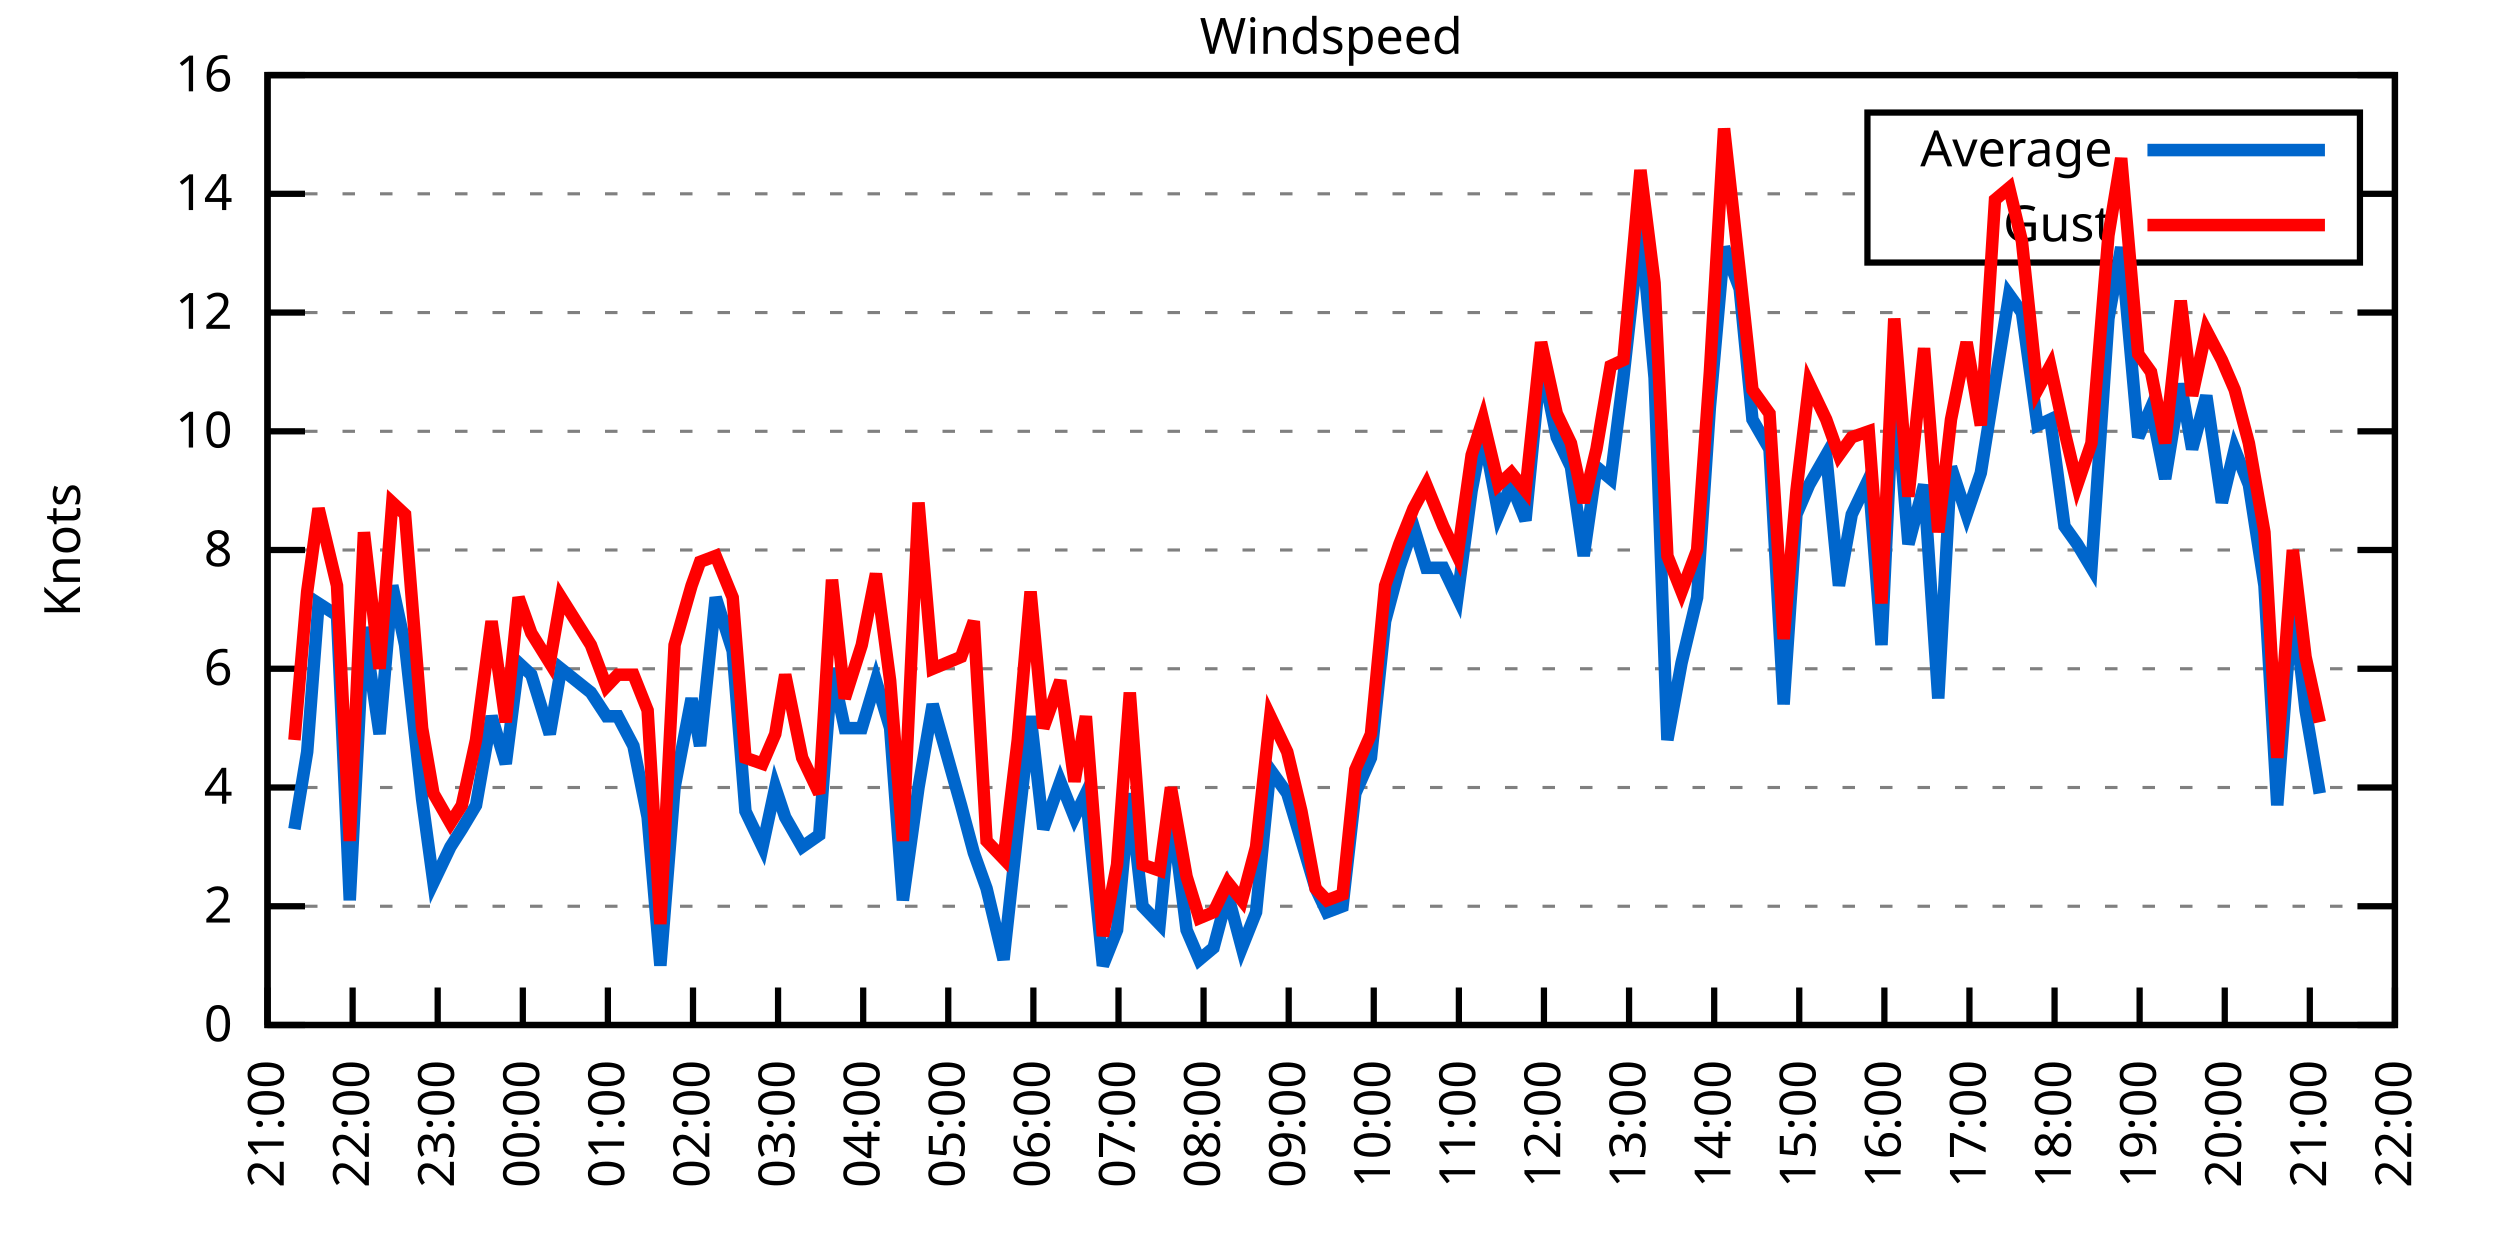
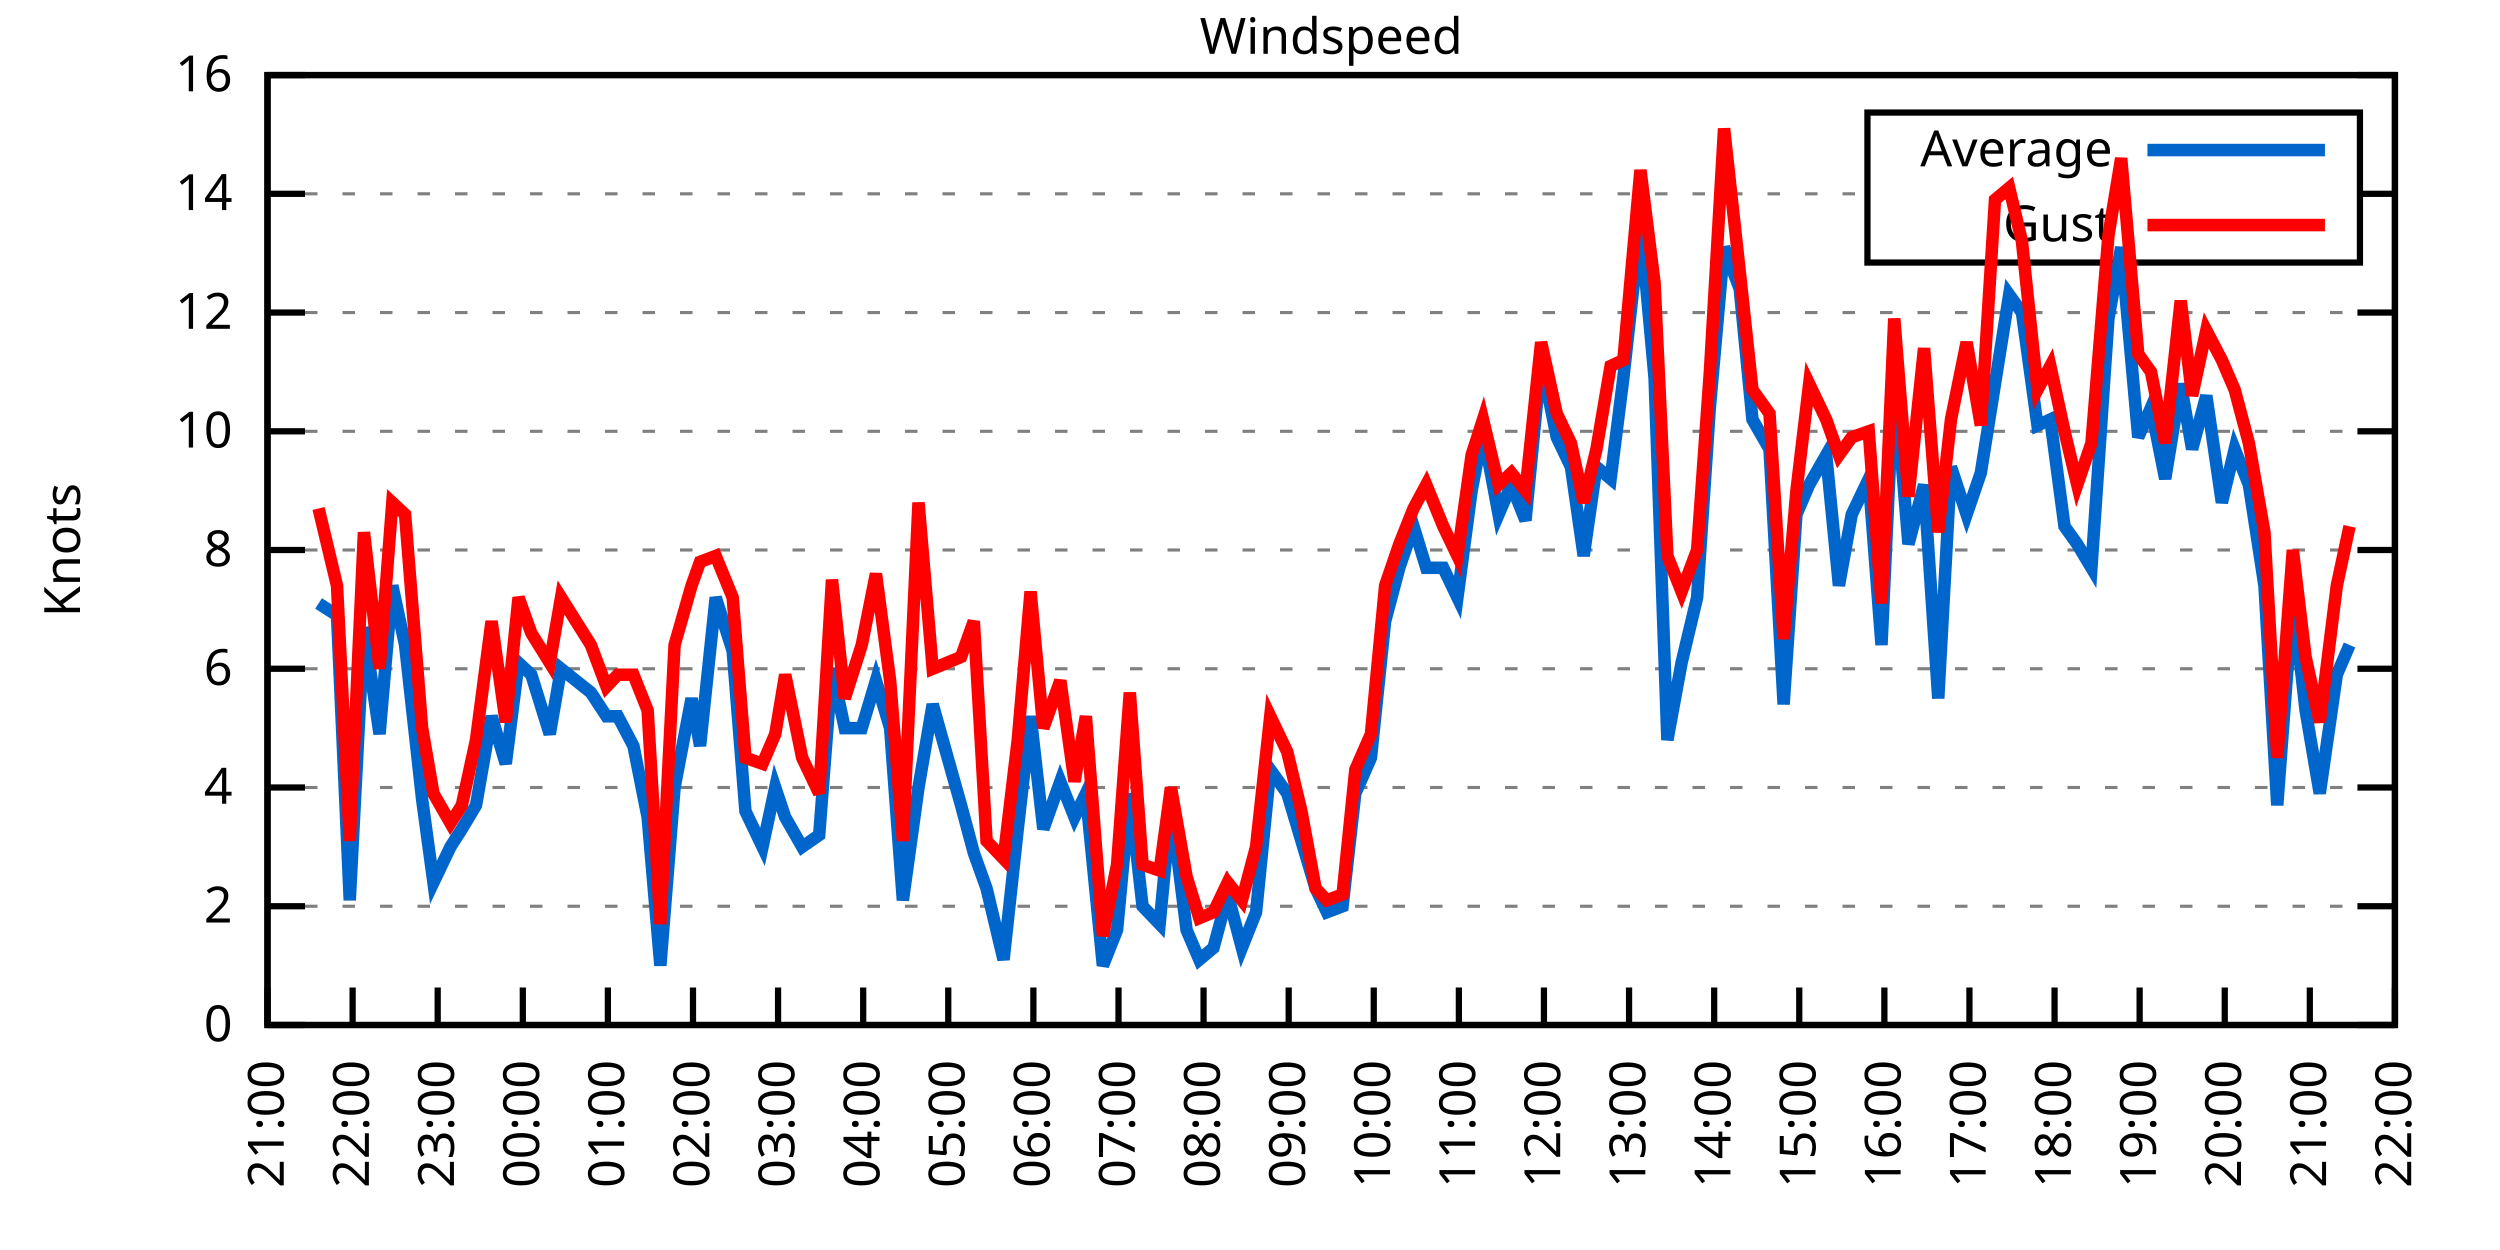
<svg xmlns="http://www.w3.org/2000/svg" xmlns:xlink="http://www.w3.org/1999/xlink" width="400" height="200" viewBox="0 0 400 200">
  <g id="gnuplot_canvas">
    <rect x="0" y="0" width="400" height="200" fill="none" />
    <defs>
      <circle id="gpDot" r="0.5" stroke-width="0.5" stroke="currentColor" />
      <path id="gpPt0" stroke-width="0.333" stroke="currentColor" d="M-1,0 h2 M0,-1 v2" />
      <path id="gpPt1" stroke-width="0.333" stroke="currentColor" d="M-1,-1 L1,1 M1,-1 L-1,1" />
      <path id="gpPt2" stroke-width="0.333" stroke="currentColor" d="M-1,0 L1,0 M0,-1 L0,1 M-1,-1 L1,1 M-1,1 L1,-1" />
      <rect id="gpPt3" stroke-width="0.333" stroke="currentColor" x="-1" y="-1" width="2" height="2" />
      <rect id="gpPt4" stroke-width="0.333" stroke="currentColor" fill="currentColor" x="-1" y="-1" width="2" height="2" />
      <circle id="gpPt5" stroke-width="0.333" stroke="currentColor" cx="0" cy="0" r="1" />
      <use xlink:href="#gpPt5" id="gpPt6" fill="currentColor" stroke="none" />
      <path id="gpPt7" stroke-width="0.333" stroke="currentColor" d="M0,-1.33 L-1.33,0.67 L1.33,0.67 z" />
      <use xlink:href="#gpPt7" id="gpPt8" fill="currentColor" stroke="none" />
      <use xlink:href="#gpPt7" id="gpPt9" stroke="currentColor" transform="rotate(180)" />
      <use xlink:href="#gpPt9" id="gpPt10" fill="currentColor" stroke="none" />
      <use xlink:href="#gpPt3" id="gpPt11" stroke="currentColor" transform="rotate(45)" />
      <use xlink:href="#gpPt11" id="gpPt12" fill="currentColor" stroke="none" />
      <path id="gpPt13" stroke-width="0.333" stroke="currentColor" d="M0,1.330 L1.265,0.411 L0.782,-1.067 L-0.782,-1.076 L-1.265,0.411 z" />
      <use xlink:href="#gpPt13" id="gpPt14" fill="currentColor" stroke="none" />
      <filter id="textbox" filterUnits="objectBoundingBox" x="0" y="0" height="1" width="1">
        <feFlood flood-color="white" flood-opacity="1" result="bgnd" />
        <feComposite in="SourceGraphic" in2="bgnd" operator="atop" />
      </filter>
      <filter id="greybox" filterUnits="objectBoundingBox" x="0" y="0" height="1" width="1">
        <feFlood flood-color="lightgrey" flood-opacity="1" result="grey" />
        <feComposite in="SourceGraphic" in2="grey" operator="atop" />
      </filter>
    </defs>
    <g fill="none" color="white" stroke="currentColor" stroke-width="1.00" stroke-linecap="butt" stroke-linejoin="miter">
</g>
    <g fill="none" color="black" stroke="currentColor" stroke-width="1.00" stroke-linecap="butt" stroke-linejoin="miter">
      <g stroke="none" shape-rendering="crispEdges">
        <polygon fill="rgb(255, 255, 255)" points="42.80,164.00 383.18,164.00 383.18,12.02 42.80,12.02 " />
      </g>
    </g>
    <g fill="none" color="black" stroke="currentColor" stroke-width="1.00" stroke-linecap="butt" stroke-linejoin="miter">
</g>
    <g fill="none" color="black" stroke="black" stroke-width="0.50" stroke-linecap="butt" stroke-linejoin="miter">
</g>
    <g fill="none" color="gray" stroke="currentColor" stroke-width="0.50" stroke-linecap="butt" stroke-linejoin="miter">
      <path stroke="gray" stroke-dasharray="2,4" class="gridline" d="M42.80,164.00 L383.19,164.00  " />
    </g>
    <g fill="none" color="gray" stroke="gray" stroke-width="1.00" stroke-linecap="butt" stroke-linejoin="miter">
</g>
    <g fill="none" color="black" stroke="currentColor" stroke-width="1.00" stroke-linecap="butt" stroke-linejoin="miter">
      <path stroke="black" d="M42.80,164.00 L48.80,164.00 M383.19,164.00 L377.19,164.00  " />
      <g transform="translate(37.20,166.60)" stroke="none" fill="black" font-family="Sans" font-size="8.00" text-anchor="end">
        <text>
          <tspan font-family="Sans"> 0</tspan>
        </text>
      </g>
    </g>
    <g fill="none" color="black" stroke="currentColor" stroke-width="1.00" stroke-linecap="butt" stroke-linejoin="miter">
</g>
    <g fill="none" color="black" stroke="black" stroke-width="0.50" stroke-linecap="butt" stroke-linejoin="miter">
</g>
    <g fill="none" color="gray" stroke="currentColor" stroke-width="0.50" stroke-linecap="butt" stroke-linejoin="miter">
      <path stroke="gray" stroke-dasharray="2,4" class="gridline" d="M42.80,145.00 L383.19,145.00  " />
    </g>
    <g fill="none" color="gray" stroke="gray" stroke-width="1.00" stroke-linecap="butt" stroke-linejoin="miter">
</g>
    <g fill="none" color="black" stroke="currentColor" stroke-width="1.00" stroke-linecap="butt" stroke-linejoin="miter">
      <path stroke="black" d="M42.80,145.00 L48.80,145.00 M383.19,145.00 L377.19,145.00  " />
      <g transform="translate(37.20,147.60)" stroke="none" fill="black" font-family="Sans" font-size="8.00" text-anchor="end">
        <text>
          <tspan font-family="Sans"> 2</tspan>
        </text>
      </g>
    </g>
    <g fill="none" color="black" stroke="currentColor" stroke-width="1.00" stroke-linecap="butt" stroke-linejoin="miter">
</g>
    <g fill="none" color="black" stroke="black" stroke-width="0.50" stroke-linecap="butt" stroke-linejoin="miter">
</g>
    <g fill="none" color="gray" stroke="currentColor" stroke-width="0.50" stroke-linecap="butt" stroke-linejoin="miter">
      <path stroke="gray" stroke-dasharray="2,4" class="gridline" d="M42.80,126.00 L383.19,126.00  " />
    </g>
    <g fill="none" color="gray" stroke="gray" stroke-width="1.00" stroke-linecap="butt" stroke-linejoin="miter">
</g>
    <g fill="none" color="black" stroke="currentColor" stroke-width="1.00" stroke-linecap="butt" stroke-linejoin="miter">
      <path stroke="black" d="M42.80,126.00 L48.80,126.00 M383.19,126.00 L377.19,126.00  " />
      <g transform="translate(37.20,128.60)" stroke="none" fill="black" font-family="Sans" font-size="8.00" text-anchor="end">
        <text>
          <tspan font-family="Sans"> 4</tspan>
        </text>
      </g>
    </g>
    <g fill="none" color="black" stroke="currentColor" stroke-width="1.00" stroke-linecap="butt" stroke-linejoin="miter">
</g>
    <g fill="none" color="black" stroke="black" stroke-width="0.50" stroke-linecap="butt" stroke-linejoin="miter">
</g>
    <g fill="none" color="gray" stroke="currentColor" stroke-width="0.50" stroke-linecap="butt" stroke-linejoin="miter">
      <path stroke="gray" stroke-dasharray="2,4" class="gridline" d="M42.80,107.00 L383.19,107.00  " />
    </g>
    <g fill="none" color="gray" stroke="gray" stroke-width="1.00" stroke-linecap="butt" stroke-linejoin="miter">
</g>
    <g fill="none" color="black" stroke="currentColor" stroke-width="1.00" stroke-linecap="butt" stroke-linejoin="miter">
      <path stroke="black" d="M42.80,107.00 L48.80,107.00 M383.19,107.00 L377.19,107.00  " />
      <g transform="translate(37.20,109.60)" stroke="none" fill="black" font-family="Sans" font-size="8.00" text-anchor="end">
        <text>
          <tspan font-family="Sans"> 6</tspan>
        </text>
      </g>
    </g>
    <g fill="none" color="black" stroke="currentColor" stroke-width="1.00" stroke-linecap="butt" stroke-linejoin="miter">
</g>
    <g fill="none" color="black" stroke="black" stroke-width="0.50" stroke-linecap="butt" stroke-linejoin="miter">
</g>
    <g fill="none" color="gray" stroke="currentColor" stroke-width="0.50" stroke-linecap="butt" stroke-linejoin="miter">
      <path stroke="gray" stroke-dasharray="2,4" class="gridline" d="M42.80,88.00 L383.19,88.00  " />
    </g>
    <g fill="none" color="gray" stroke="gray" stroke-width="1.00" stroke-linecap="butt" stroke-linejoin="miter">
</g>
    <g fill="none" color="black" stroke="currentColor" stroke-width="1.00" stroke-linecap="butt" stroke-linejoin="miter">
      <path stroke="black" d="M42.80,88.00 L48.80,88.00 M383.19,88.00 L377.19,88.00  " />
      <g transform="translate(37.20,90.60)" stroke="none" fill="black" font-family="Sans" font-size="8.00" text-anchor="end">
        <text>
          <tspan font-family="Sans"> 8</tspan>
        </text>
      </g>
    </g>
    <g fill="none" color="black" stroke="currentColor" stroke-width="1.00" stroke-linecap="butt" stroke-linejoin="miter">
</g>
    <g fill="none" color="black" stroke="black" stroke-width="0.50" stroke-linecap="butt" stroke-linejoin="miter">
</g>
    <g fill="none" color="gray" stroke="currentColor" stroke-width="0.50" stroke-linecap="butt" stroke-linejoin="miter">
      <path stroke="gray" stroke-dasharray="2,4" class="gridline" d="M42.80,69.01 L383.19,69.01  " />
    </g>
    <g fill="none" color="gray" stroke="gray" stroke-width="1.00" stroke-linecap="butt" stroke-linejoin="miter">
</g>
    <g fill="none" color="black" stroke="currentColor" stroke-width="1.00" stroke-linecap="butt" stroke-linejoin="miter">
      <path stroke="black" d="M42.80,69.01 L48.80,69.01 M383.19,69.01 L377.19,69.01  " />
      <g transform="translate(37.20,71.61)" stroke="none" fill="black" font-family="Sans" font-size="8.00" text-anchor="end">
        <text>
          <tspan font-family="Sans"> 10</tspan>
        </text>
      </g>
    </g>
    <g fill="none" color="black" stroke="currentColor" stroke-width="1.00" stroke-linecap="butt" stroke-linejoin="miter">
</g>
    <g fill="none" color="black" stroke="black" stroke-width="0.50" stroke-linecap="butt" stroke-linejoin="miter">
</g>
    <g fill="none" color="gray" stroke="currentColor" stroke-width="0.50" stroke-linecap="butt" stroke-linejoin="miter">
      <path stroke="gray" stroke-dasharray="2,4" class="gridline" d="M42.80,50.01 L383.19,50.01  " />
    </g>
    <g fill="none" color="gray" stroke="gray" stroke-width="1.00" stroke-linecap="butt" stroke-linejoin="miter">
</g>
    <g fill="none" color="black" stroke="currentColor" stroke-width="1.00" stroke-linecap="butt" stroke-linejoin="miter">
      <path stroke="black" d="M42.80,50.01 L48.80,50.01 M383.19,50.01 L377.19,50.01  " />
      <g transform="translate(37.20,52.61)" stroke="none" fill="black" font-family="Sans" font-size="8.00" text-anchor="end">
        <text>
          <tspan font-family="Sans"> 12</tspan>
        </text>
      </g>
    </g>
    <g fill="none" color="black" stroke="currentColor" stroke-width="1.00" stroke-linecap="butt" stroke-linejoin="miter">
</g>
    <g fill="none" color="black" stroke="black" stroke-width="0.50" stroke-linecap="butt" stroke-linejoin="miter">
</g>
    <g fill="none" color="gray" stroke="currentColor" stroke-width="0.50" stroke-linecap="butt" stroke-linejoin="miter">
      <path stroke="gray" stroke-dasharray="2,4" class="gridline" d="M42.80,31.01 L298.79,31.01 M377.59,31.01 L383.19,31.01  " />
    </g>
    <g fill="none" color="gray" stroke="gray" stroke-width="1.00" stroke-linecap="butt" stroke-linejoin="miter">
</g>
    <g fill="none" color="black" stroke="currentColor" stroke-width="1.00" stroke-linecap="butt" stroke-linejoin="miter">
      <path stroke="black" d="M42.80,31.01 L48.80,31.01 M383.19,31.01 L377.19,31.01  " />
      <g transform="translate(37.20,33.61)" stroke="none" fill="black" font-family="Sans" font-size="8.00" text-anchor="end">
        <text>
          <tspan font-family="Sans"> 14</tspan>
        </text>
      </g>
    </g>
    <g fill="none" color="black" stroke="currentColor" stroke-width="1.00" stroke-linecap="butt" stroke-linejoin="miter">
</g>
    <g fill="none" color="black" stroke="black" stroke-width="0.50" stroke-linecap="butt" stroke-linejoin="miter">
</g>
    <g fill="none" color="gray" stroke="currentColor" stroke-width="0.50" stroke-linecap="butt" stroke-linejoin="miter">
      <path stroke="gray" stroke-dasharray="2,4" class="gridline" d="M42.80,12.01 L383.19,12.01  " />
    </g>
    <g fill="none" color="gray" stroke="gray" stroke-width="1.00" stroke-linecap="butt" stroke-linejoin="miter">
</g>
    <g fill="none" color="black" stroke="currentColor" stroke-width="1.00" stroke-linecap="butt" stroke-linejoin="miter">
      <path stroke="black" d="M42.80,12.01 L48.80,12.01 M383.19,12.01 L377.19,12.01  " />
      <g transform="translate(37.20,14.61)" stroke="none" fill="black" font-family="Sans" font-size="8.00" text-anchor="end">
        <text>
          <tspan font-family="Sans"> 16</tspan>
        </text>
      </g>
    </g>
    <g fill="none" color="black" stroke="currentColor" stroke-width="1.00" stroke-linecap="butt" stroke-linejoin="miter">
      <path stroke="black" d="M42.80,164.00 L42.80,158.00  " />
      <g transform="translate(45.40,169.60) rotate(270.00)" stroke="none" fill="black" font-family="Sans" font-size="8.00" text-anchor="end">
        <text>
          <tspan font-family="Sans">21:00</tspan>
        </text>
      </g>
    </g>
    <g fill="none" color="black" stroke="currentColor" stroke-width="1.00" stroke-linecap="butt" stroke-linejoin="miter">
      <path stroke="black" d="M56.42,164.00 L56.42,158.00  " />
      <g transform="translate(59.02,169.60) rotate(270.00)" stroke="none" fill="black" font-family="Sans" font-size="8.00" text-anchor="end">
        <text>
          <tspan font-family="Sans">22:00</tspan>
        </text>
      </g>
    </g>
    <g fill="none" color="black" stroke="currentColor" stroke-width="1.00" stroke-linecap="butt" stroke-linejoin="miter">
      <path stroke="black" d="M70.03,164.00 L70.03,158.00  " />
      <g transform="translate(72.63,169.60) rotate(270.00)" stroke="none" fill="black" font-family="Sans" font-size="8.00" text-anchor="end">
        <text>
          <tspan font-family="Sans">23:00</tspan>
        </text>
      </g>
    </g>
    <g fill="none" color="black" stroke="currentColor" stroke-width="1.00" stroke-linecap="butt" stroke-linejoin="miter">
      <path stroke="black" d="M83.65,164.00 L83.65,158.00  " />
      <g transform="translate(86.25,169.60) rotate(270.00)" stroke="none" fill="black" font-family="Sans" font-size="8.00" text-anchor="end">
        <text>
          <tspan font-family="Sans">00:00</tspan>
        </text>
      </g>
    </g>
    <g fill="none" color="black" stroke="currentColor" stroke-width="1.00" stroke-linecap="butt" stroke-linejoin="miter">
      <path stroke="black" d="M97.26,164.00 L97.26,158.00  " />
      <g transform="translate(99.86,169.60) rotate(270.00)" stroke="none" fill="black" font-family="Sans" font-size="8.00" text-anchor="end">
        <text>
          <tspan font-family="Sans">01:00</tspan>
        </text>
      </g>
    </g>
    <g fill="none" color="black" stroke="currentColor" stroke-width="1.00" stroke-linecap="butt" stroke-linejoin="miter">
      <path stroke="black" d="M110.88,164.00 L110.88,158.00  " />
      <g transform="translate(113.48,169.60) rotate(270.00)" stroke="none" fill="black" font-family="Sans" font-size="8.00" text-anchor="end">
        <text>
          <tspan font-family="Sans">02:00</tspan>
        </text>
      </g>
    </g>
    <g fill="none" color="black" stroke="currentColor" stroke-width="1.00" stroke-linecap="butt" stroke-linejoin="miter">
      <path stroke="black" d="M124.49,164.00 L124.49,158.00  " />
      <g transform="translate(127.09,169.60) rotate(270.00)" stroke="none" fill="black" font-family="Sans" font-size="8.00" text-anchor="end">
        <text>
          <tspan font-family="Sans">03:00</tspan>
        </text>
      </g>
    </g>
    <g fill="none" color="black" stroke="currentColor" stroke-width="1.00" stroke-linecap="butt" stroke-linejoin="miter">
      <path stroke="black" d="M138.11,164.00 L138.11,158.00  " />
      <g transform="translate(140.71,169.60) rotate(270.00)" stroke="none" fill="black" font-family="Sans" font-size="8.00" text-anchor="end">
        <text>
          <tspan font-family="Sans">04:00</tspan>
        </text>
      </g>
    </g>
    <g fill="none" color="black" stroke="currentColor" stroke-width="1.00" stroke-linecap="butt" stroke-linejoin="miter">
      <path stroke="black" d="M151.72,164.00 L151.72,158.00  " />
      <g transform="translate(154.32,169.60) rotate(270.00)" stroke="none" fill="black" font-family="Sans" font-size="8.00" text-anchor="end">
        <text>
          <tspan font-family="Sans">05:00</tspan>
        </text>
      </g>
    </g>
    <g fill="none" color="black" stroke="currentColor" stroke-width="1.00" stroke-linecap="butt" stroke-linejoin="miter">
      <path stroke="black" d="M165.34,164.00 L165.34,158.00  " />
      <g transform="translate(167.94,169.60) rotate(270.00)" stroke="none" fill="black" font-family="Sans" font-size="8.00" text-anchor="end">
        <text>
          <tspan font-family="Sans">06:00</tspan>
        </text>
      </g>
    </g>
    <g fill="none" color="black" stroke="currentColor" stroke-width="1.00" stroke-linecap="butt" stroke-linejoin="miter">
      <path stroke="black" d="M178.96,164.00 L178.96,158.00  " />
      <g transform="translate(181.56,169.60) rotate(270.00)" stroke="none" fill="black" font-family="Sans" font-size="8.00" text-anchor="end">
        <text>
          <tspan font-family="Sans">07:00</tspan>
        </text>
      </g>
    </g>
    <g fill="none" color="black" stroke="currentColor" stroke-width="1.00" stroke-linecap="butt" stroke-linejoin="miter">
      <path stroke="black" d="M192.57,164.00 L192.57,158.00  " />
      <g transform="translate(195.17,169.60) rotate(270.00)" stroke="none" fill="black" font-family="Sans" font-size="8.00" text-anchor="end">
        <text>
          <tspan font-family="Sans">08:00</tspan>
        </text>
      </g>
    </g>
    <g fill="none" color="black" stroke="currentColor" stroke-width="1.00" stroke-linecap="butt" stroke-linejoin="miter">
      <path stroke="black" d="M206.19,164.00 L206.19,158.00  " />
      <g transform="translate(208.79,169.60) rotate(270.00)" stroke="none" fill="black" font-family="Sans" font-size="8.00" text-anchor="end">
        <text>
          <tspan font-family="Sans">09:00</tspan>
        </text>
      </g>
    </g>
    <g fill="none" color="black" stroke="currentColor" stroke-width="1.00" stroke-linecap="butt" stroke-linejoin="miter">
      <path stroke="black" d="M219.80,164.00 L219.80,158.00  " />
      <g transform="translate(222.40,169.60) rotate(270.00)" stroke="none" fill="black" font-family="Sans" font-size="8.00" text-anchor="end">
        <text>
          <tspan font-family="Sans">10:00</tspan>
        </text>
      </g>
    </g>
    <g fill="none" color="black" stroke="currentColor" stroke-width="1.00" stroke-linecap="butt" stroke-linejoin="miter">
      <path stroke="black" d="M233.42,164.00 L233.42,158.00  " />
      <g transform="translate(236.02,169.60) rotate(270.00)" stroke="none" fill="black" font-family="Sans" font-size="8.00" text-anchor="end">
        <text>
          <tspan font-family="Sans">11:00</tspan>
        </text>
      </g>
    </g>
    <g fill="none" color="black" stroke="currentColor" stroke-width="1.00" stroke-linecap="butt" stroke-linejoin="miter">
      <path stroke="black" d="M247.03,164.00 L247.03,158.00  " />
      <g transform="translate(249.63,169.60) rotate(270.00)" stroke="none" fill="black" font-family="Sans" font-size="8.00" text-anchor="end">
        <text>
          <tspan font-family="Sans">12:00</tspan>
        </text>
      </g>
    </g>
    <g fill="none" color="black" stroke="currentColor" stroke-width="1.00" stroke-linecap="butt" stroke-linejoin="miter">
      <path stroke="black" d="M260.65,164.00 L260.65,158.00  " />
      <g transform="translate(263.25,169.60) rotate(270.00)" stroke="none" fill="black" font-family="Sans" font-size="8.00" text-anchor="end">
        <text>
          <tspan font-family="Sans">13:00</tspan>
        </text>
      </g>
    </g>
    <g fill="none" color="black" stroke="currentColor" stroke-width="1.00" stroke-linecap="butt" stroke-linejoin="miter">
      <path stroke="black" d="M274.27,164.00 L274.27,158.00  " />
      <g transform="translate(276.87,169.60) rotate(270.00)" stroke="none" fill="black" font-family="Sans" font-size="8.00" text-anchor="end">
        <text>
          <tspan font-family="Sans">14:00</tspan>
        </text>
      </g>
    </g>
    <g fill="none" color="black" stroke="currentColor" stroke-width="1.00" stroke-linecap="butt" stroke-linejoin="miter">
      <path stroke="black" d="M287.88,164.00 L287.88,158.00  " />
      <g transform="translate(290.48,169.60) rotate(270.00)" stroke="none" fill="black" font-family="Sans" font-size="8.00" text-anchor="end">
        <text>
          <tspan font-family="Sans">15:00</tspan>
        </text>
      </g>
    </g>
    <g fill="none" color="black" stroke="currentColor" stroke-width="1.00" stroke-linecap="butt" stroke-linejoin="miter">
      <path stroke="black" d="M301.50,164.00 L301.50,158.00  " />
      <g transform="translate(304.10,169.60) rotate(270.00)" stroke="none" fill="black" font-family="Sans" font-size="8.00" text-anchor="end">
        <text>
          <tspan font-family="Sans">16:00</tspan>
        </text>
      </g>
    </g>
    <g fill="none" color="black" stroke="currentColor" stroke-width="1.00" stroke-linecap="butt" stroke-linejoin="miter">
      <path stroke="black" d="M315.11,164.00 L315.11,158.00  " />
      <g transform="translate(317.71,169.60) rotate(270.00)" stroke="none" fill="black" font-family="Sans" font-size="8.00" text-anchor="end">
        <text>
          <tspan font-family="Sans">17:00</tspan>
        </text>
      </g>
    </g>
    <g fill="none" color="black" stroke="currentColor" stroke-width="1.00" stroke-linecap="butt" stroke-linejoin="miter">
      <path stroke="black" d="M328.73,164.00 L328.73,158.00  " />
      <g transform="translate(331.33,169.60) rotate(270.00)" stroke="none" fill="black" font-family="Sans" font-size="8.00" text-anchor="end">
        <text>
          <tspan font-family="Sans">18:00</tspan>
        </text>
      </g>
    </g>
    <g fill="none" color="black" stroke="currentColor" stroke-width="1.00" stroke-linecap="butt" stroke-linejoin="miter">
      <path stroke="black" d="M342.34,164.00 L342.34,158.00  " />
      <g transform="translate(344.94,169.60) rotate(270.00)" stroke="none" fill="black" font-family="Sans" font-size="8.00" text-anchor="end">
        <text>
          <tspan font-family="Sans">19:00</tspan>
        </text>
      </g>
    </g>
    <g fill="none" color="black" stroke="currentColor" stroke-width="1.00" stroke-linecap="butt" stroke-linejoin="miter">
      <path stroke="black" d="M355.96,164.00 L355.96,158.00  " />
      <g transform="translate(358.56,169.60) rotate(270.00)" stroke="none" fill="black" font-family="Sans" font-size="8.00" text-anchor="end">
        <text>
          <tspan font-family="Sans">20:00</tspan>
        </text>
      </g>
    </g>
    <g fill="none" color="black" stroke="currentColor" stroke-width="1.00" stroke-linecap="butt" stroke-linejoin="miter">
      <path stroke="black" d="M369.57,164.00 L369.57,158.00  " />
      <g transform="translate(372.17,169.60) rotate(270.00)" stroke="none" fill="black" font-family="Sans" font-size="8.00" text-anchor="end">
        <text>
          <tspan font-family="Sans">21:00</tspan>
        </text>
      </g>
    </g>
    <g fill="none" color="black" stroke="currentColor" stroke-width="1.00" stroke-linecap="butt" stroke-linejoin="miter">
      <path stroke="black" d="M383.19,164.00 L383.19,158.00  " />
      <g transform="translate(385.79,169.60) rotate(270.00)" stroke="none" fill="black" font-family="Sans" font-size="8.00" text-anchor="end">
        <text>
          <tspan font-family="Sans">22:00</tspan>
        </text>
      </g>
    </g>
    <g fill="none" color="black" stroke="currentColor" stroke-width="1.00" stroke-linecap="butt" stroke-linejoin="miter">
</g>
    <g fill="none" color="black" stroke="currentColor" stroke-width="1.00" stroke-linecap="butt" stroke-linejoin="miter">
      <path stroke="black" d="M42.80,12.01 L42.80,164.00 L383.19,164.00 L383.19,12.01 L42.80,12.01 Z  " />
    </g>
    <g fill="none" color="black" stroke="currentColor" stroke-width="1.00" stroke-linecap="butt" stroke-linejoin="miter">
</g>
    <g fill="none" color="black" stroke="currentColor" stroke-width="1.00" stroke-linecap="butt" stroke-linejoin="miter">
      <path stroke="black" d="M298.79,42.01 L298.79,18.01 L377.59,18.01 L377.59,42.01 L298.79,42.01 Z  " />
    </g>
    <g id="Windspeed_plot_1">
      <g fill="none" color="white" stroke="black" stroke-width="2.00" stroke-linecap="butt" stroke-linejoin="miter">
</g>
      <g fill="none" color="black" stroke="currentColor" stroke-width="2.00" stroke-linecap="butt" stroke-linejoin="miter">
        <g transform="translate(337.99,26.61)" stroke="none" fill="black" font-family="Sans" font-size="8.00" text-anchor="end">
          <text>
            <tspan font-family="Sans">Average</tspan>
          </text>
        </g>
      </g>
      <g fill="none" color="black" stroke="currentColor" stroke-width="2.00" stroke-linecap="butt" stroke-linejoin="miter">
-         <path stroke="rgb(  0, 102, 204)" d="M343.59,24.01 L371.99,24.01 M47.11,132.65 L49.15,120.30 L50.97,96.55 L53.92,98.45 L55.96,144.05 L58.23,100.35   L60.73,117.45 L62.77,93.70 L64.81,103.20 L67.54,127.90 L69.35,141.20 L72.07,135.50 L73.89,132.65 L76.16,128.85   L78.65,114.60 L80.92,122.20 L82.97,106.05 L85.01,107.95 L87.96,117.45 L89.77,107.00 L94.54,110.80 L97.04,114.60   L98.85,114.60 L101.35,119.35 L103.62,130.75 L105.66,154.50 L107.93,126.00 L110.65,111.75 L112.01,119.35 L114.51,95.60   L117.23,104.15 L119.27,129.80 L122.00,135.50 L124.04,126.00 L125.63,130.75 L128.35,135.50 L131.07,133.60 L133.12,107.00   L135.16,116.50 L137.88,116.50 L140.15,108.90 L142.42,116.50 L144.46,144.05 L146.96,126.00 L149.23,112.70 L153.77,128.85   L155.81,136.45 L157.85,142.15 L160.57,153.55 L162.84,132.65 L164.89,114.60 L166.93,132.65 L169.65,125.05 L171.92,130.75   L173.74,126.95 L176.46,154.50 L178.73,148.80 L180.77,126.95 L182.81,145.00 L185.54,147.85 L187.35,128.85 L189.85,148.80   L191.89,153.55 L194.16,151.65 L196.43,143.10 L198.70,151.65 L200.97,145.95 L203.24,123.15 L205.96,126.95 L208.23,134.55   L210.50,142.15 L212.31,145.95 L214.81,145.00 L216.85,126.95 L219.35,121.25 L221.62,99.40 L223.89,90.85 L226.16,84.21   L228.20,90.85 L230.92,90.85 L233.19,95.60 L235.46,78.51 L237.28,69.01 L239.77,82.31 L241.81,77.56 L244.08,83.26   L246.58,57.61 L249.08,69.96 L251.35,74.71 L253.39,88.95 L255.43,74.71 L257.70,76.61 L259.74,60.46 L262.47,35.76   L264.73,60.46 L266.78,118.40 L269.05,106.05 L271.54,95.60 L273.58,65.21 L275.85,39.56 L278.35,46.21 L280.39,67.11   L283.12,71.86 L285.38,112.70 L287.43,82.31 L289.47,77.56 L292.19,72.81 L294.23,93.70 L296.28,82.31 L299.00,76.61   L301.04,103.20 L303.08,59.51 L305.35,87.06 L307.85,77.56 L310.12,111.75 L312.16,74.71 L314.66,82.31 L316.93,75.66   L319.20,61.41 L321.47,47.16 L323.51,50.01 L326.00,68.06 L328.05,67.11 L330.32,84.21 L332.36,87.06 L334.63,90.85   L337.35,50.96 L339.39,39.56 L342.12,69.96 L344.16,65.21 L346.43,76.61 L348.92,61.41 L350.74,71.86 L353.01,63.31   L355.50,80.41 L357.55,71.86 L359.82,77.56 L362.31,93.70 L364.36,128.85 L366.85,95.60 L368.89,113.65 L371.16,126.95    " />
+         <path stroke="rgb(  0, 102, 204)" d="M343.59,24.01 L371.99,24.01 M50.97,96.55 L53.92,98.45 L55.96,144.05 L58.23,100.35 L60.73,117.45 L62.77,93.70   L64.81,103.20 L67.54,127.90 L69.35,141.20 L72.07,135.50 L73.89,132.65 L76.16,128.85 L78.65,114.60 L80.92,122.20   L82.97,106.05 L85.01,107.95 L87.96,117.45 L89.77,107.00 L94.54,110.80 L97.04,114.60 L98.85,114.60 L101.35,119.35   L103.62,130.75 L105.66,154.50 L107.93,126.00 L110.65,111.75 L112.01,119.35 L114.51,95.60 L117.23,104.15 L119.27,129.80   L122.00,135.50 L124.04,126.00 L125.63,130.75 L128.35,135.50 L131.07,133.60 L133.12,107.00 L135.16,116.50 L137.88,116.50   L140.15,108.90 L142.42,116.50 L144.46,144.05 L146.96,126.00 L149.23,112.70 L153.77,128.85 L155.81,136.45 L157.85,142.15   L160.57,153.55 L162.84,132.65 L164.89,114.60 L166.93,132.65 L169.65,125.05 L171.92,130.75 L173.74,126.95 L176.46,154.50   L178.73,148.80 L180.77,126.95 L182.81,145.00 L185.54,147.85 L187.35,128.85 L189.85,148.80 L191.89,153.55 L194.16,151.65   L196.43,143.10 L198.70,151.65 L200.97,145.95 L203.24,123.15 L205.96,126.95 L208.23,134.55 L210.50,142.15 L212.31,145.95   L214.81,145.00 L216.85,126.95 L219.35,121.25 L221.62,99.40 L223.89,90.85 L226.16,84.21 L228.20,90.85 L230.92,90.85   L233.19,95.60 L235.46,78.51 L237.28,69.01 L239.77,82.31 L241.81,77.56 L244.08,83.26 L246.58,57.61 L249.08,69.96   L251.35,74.71 L253.39,88.95 L255.43,74.71 L257.70,76.61 L259.74,60.46 L262.47,35.76 L264.73,60.46 L266.78,118.40   L269.05,106.05 L271.54,95.60 L273.58,65.21 L275.85,39.56 L278.35,46.21 L280.39,67.11 L283.12,71.86 L285.38,112.70   L287.43,82.31 L289.47,77.56 L292.19,72.81 L294.23,93.70 L296.28,82.31 L299.00,76.61 L301.04,103.20 L303.08,59.51   L305.35,87.06 L307.85,77.56 L310.12,111.75 L312.16,74.71 L314.66,82.31 L316.93,75.66 L319.20,61.41 L321.47,47.16   L323.51,50.01 L326.00,68.06 L328.05,67.11 L330.32,84.21 L332.36,87.06 L334.63,90.85 L337.35,50.96 L339.39,39.56   L342.12,69.96 L344.16,65.21 L346.43,76.61 L348.92,61.41 L350.74,71.86 L353.01,63.31 L355.50,80.41 L357.55,71.86   L359.82,77.56 L362.31,93.70 L364.36,128.85 L366.85,95.60 L368.89,113.65 L371.16,126.95 L373.89,107.95 L375.93,103.20    " />
      </g>
    </g>
    <g id="Windspeed_plot_2">
      <g fill="none" color="black" stroke="currentColor" stroke-width="2.00" stroke-linecap="butt" stroke-linejoin="miter">
        <g transform="translate(337.99,38.61)" stroke="none" fill="black" font-family="Sans" font-size="8.00" text-anchor="end">
          <text>
            <tspan font-family="Sans">Gust</tspan>
          </text>
        </g>
      </g>
      <g fill="none" color="black" stroke="currentColor" stroke-width="2.00" stroke-linecap="butt" stroke-linejoin="miter">
-         <path stroke="rgb(255,   0,   0)" d="M343.59,36.01 L371.99,36.01 M47.11,118.40 L49.15,94.65 L50.97,81.36 L53.92,93.70 L55.96,134.55 L58.23,85.16   L60.73,107.00 L62.77,80.41 L64.81,82.31 L67.54,116.50 L69.35,126.95 L72.07,131.70 L73.89,128.85 L76.16,118.40   L78.65,99.40 L80.92,115.55 L82.97,95.60 L85.01,101.30 L87.96,106.05 L89.77,95.60 L94.54,103.20 L97.04,109.85   L98.85,107.95 L101.35,107.95 L103.62,113.65 L105.66,147.85 L107.93,103.20 L110.65,93.70 L112.01,89.90 L114.51,88.95   L117.23,95.60 L119.27,121.25 L122.00,122.20 L124.04,117.45 L125.63,107.95 L128.35,121.25 L131.07,126.95 L133.12,92.75   L135.16,111.75 L137.88,103.20 L140.15,91.80 L142.42,108.90 L144.46,134.55 L146.96,80.41 L149.23,107.00 L153.77,105.10   L155.81,99.40 L157.85,134.55 L160.57,137.40 L162.84,118.40 L164.89,94.65 L166.93,116.50 L169.65,108.90 L171.92,125.05   L173.74,114.60 L176.46,149.75 L178.73,138.35 L180.77,110.80 L182.81,138.35 L185.54,139.30 L187.35,126.00 L189.85,140.25   L191.89,146.90 L194.16,145.95 L196.43,141.20 L198.70,144.05 L200.97,135.50 L203.24,114.60 L205.96,120.30 L208.23,129.80   L210.50,142.15 L212.31,144.05 L214.81,143.10 L216.85,123.15 L219.35,117.45 L221.62,93.70 L223.89,87.06 L226.16,81.36   L228.20,77.56 L230.92,84.21 L233.19,88.95 L235.46,72.81 L237.28,67.11 L239.77,77.56 L241.81,75.66 L244.08,78.51   L246.58,54.76 L249.08,66.16 L251.35,70.91 L253.39,80.41 L255.43,71.86 L257.70,58.56 L259.74,57.61 L262.47,27.21   L264.73,45.26 L266.78,88.95 L269.05,94.65 L271.54,88.00 L273.58,59.51 L275.85,20.56 L278.35,43.36 L280.39,62.36   L283.12,66.16 L285.38,102.25 L287.43,78.51 L289.47,61.41 L292.19,67.11 L294.23,72.81 L296.28,69.96 L299.00,69.01   L301.04,96.55 L303.08,50.96 L305.35,79.46 L307.85,55.71 L310.12,85.16 L312.16,67.11 L314.66,54.76 L316.93,68.06   L319.20,31.96 L321.47,30.06 L323.51,38.61 L326.00,62.36 L328.05,58.56 L330.32,69.01 L332.36,77.56 L334.63,70.91   L337.35,37.66 L339.39,25.31 L342.12,56.66 L344.16,59.51 L346.43,70.91 L348.92,48.11 L350.74,63.31 L353.01,52.86   L355.50,57.61 L357.55,62.36 L359.82,70.91 L362.31,85.16 L364.36,121.25 L366.85,88.00 L368.89,105.10 L371.16,115.55    " />
+         <path stroke="rgb(255,   0,   0)" d="M343.59,36.01 L371.99,36.01 M50.97,81.36 L53.92,93.70 L55.96,134.55 L58.23,85.16 L60.73,107.00 L62.77,80.41   L64.81,82.31 L67.54,116.50 L69.35,126.95 L72.07,131.70 L73.89,128.85 L76.16,118.40 L78.65,99.40 L80.92,115.55   L82.97,95.60 L85.01,101.30 L87.96,106.05 L89.77,95.60 L94.54,103.20 L97.04,109.85 L98.85,107.95 L101.35,107.95   L103.62,113.65 L105.66,147.85 L107.93,103.20 L110.65,93.70 L112.01,89.90 L114.51,88.95 L117.23,95.60 L119.27,121.25   L122.00,122.20 L124.04,117.45 L125.63,107.95 L128.35,121.25 L131.07,126.95 L133.12,92.75 L135.16,111.75 L137.88,103.20   L140.15,91.80 L142.42,108.90 L144.46,134.55 L146.96,80.41 L149.23,107.00 L153.77,105.10 L155.81,99.40 L157.85,134.55   L160.57,137.40 L162.84,118.40 L164.89,94.65 L166.93,116.50 L169.65,108.90 L171.92,125.05 L173.74,114.60 L176.46,149.75   L178.73,138.35 L180.77,110.80 L182.81,138.35 L185.54,139.30 L187.35,126.00 L189.85,140.25 L191.89,146.90 L194.16,145.95   L196.43,141.20 L198.70,144.05 L200.97,135.50 L203.24,114.60 L205.96,120.30 L208.23,129.80 L210.50,142.15 L212.31,144.05   L214.81,143.10 L216.85,123.15 L219.35,117.45 L221.62,93.70 L223.89,87.06 L226.16,81.36 L228.20,77.56 L230.92,84.21   L233.19,88.95 L235.46,72.81 L237.28,67.11 L239.77,77.56 L241.81,75.66 L244.08,78.51 L246.58,54.76 L249.08,66.16   L251.35,70.91 L253.39,80.41 L255.43,71.86 L257.70,58.56 L259.74,57.61 L262.47,27.21 L264.73,45.26 L266.78,88.95   L269.05,94.65 L271.54,88.00 L273.58,59.51 L275.85,20.56 L278.35,43.36 L280.39,62.36 L283.12,66.16 L285.38,102.25   L287.43,78.51 L289.47,61.41 L292.19,67.11 L294.23,72.81 L296.28,69.96 L299.00,69.01 L301.04,96.55 L303.08,50.96   L305.35,79.46 L307.85,55.71 L310.12,85.16 L312.16,67.11 L314.66,54.76 L316.93,68.06 L319.20,31.96 L321.47,30.06   L323.51,38.61 L326.00,62.36 L328.05,58.56 L330.32,69.01 L332.36,77.56 L334.63,70.91 L337.35,37.66 L339.39,25.31   L342.12,56.66 L344.16,59.51 L346.43,70.91 L348.92,48.11 L350.74,63.31 L353.01,52.86 L355.50,57.61 L357.55,62.36   L359.82,70.91 L362.31,85.16 L364.36,121.25 L366.85,88.00 L368.89,105.10 L371.16,115.55 L373.89,93.70 L375.93,84.21    " />
      </g>
    </g>
    <g fill="none" color="black" stroke="currentColor" stroke-width="2.00" stroke-linecap="butt" stroke-linejoin="miter">
</g>
    <g fill="none" color="black" stroke="black" stroke-width="1.00" stroke-linecap="butt" stroke-linejoin="miter">
</g>
    <g fill="none" color="black" stroke="currentColor" stroke-width="1.00" stroke-linecap="butt" stroke-linejoin="miter">
      <path stroke="black" d="M42.80,12.01 L42.80,164.00 L383.19,164.00 L383.19,12.01 L42.80,12.01 Z  " />
      <g transform="translate(12.80,88.01) rotate(270.00)" stroke="none" fill="black" font-family="Sans" font-size="8.00" text-anchor="middle">
        <text>
          <tspan font-family="Sans">Knots</tspan>
        </text>
      </g>
    </g>
    <g fill="none" color="black" stroke="currentColor" stroke-width="1.00" stroke-linecap="butt" stroke-linejoin="miter">
</g>
    <g fill="none" color="black" stroke="currentColor" stroke-width="1.00" stroke-linecap="butt" stroke-linejoin="miter">
      <g transform="translate(212.99,8.61)" stroke="none" fill="black" font-family="Sans" font-size="8.00" text-anchor="middle">
        <text>
          <tspan font-family="Sans">Windspeed</tspan>
        </text>
      </g>
    </g>
    <g fill="none" color="black" stroke="currentColor" stroke-width="1.00" stroke-linecap="butt" stroke-linejoin="miter">
</g>
  </g>
</svg>
